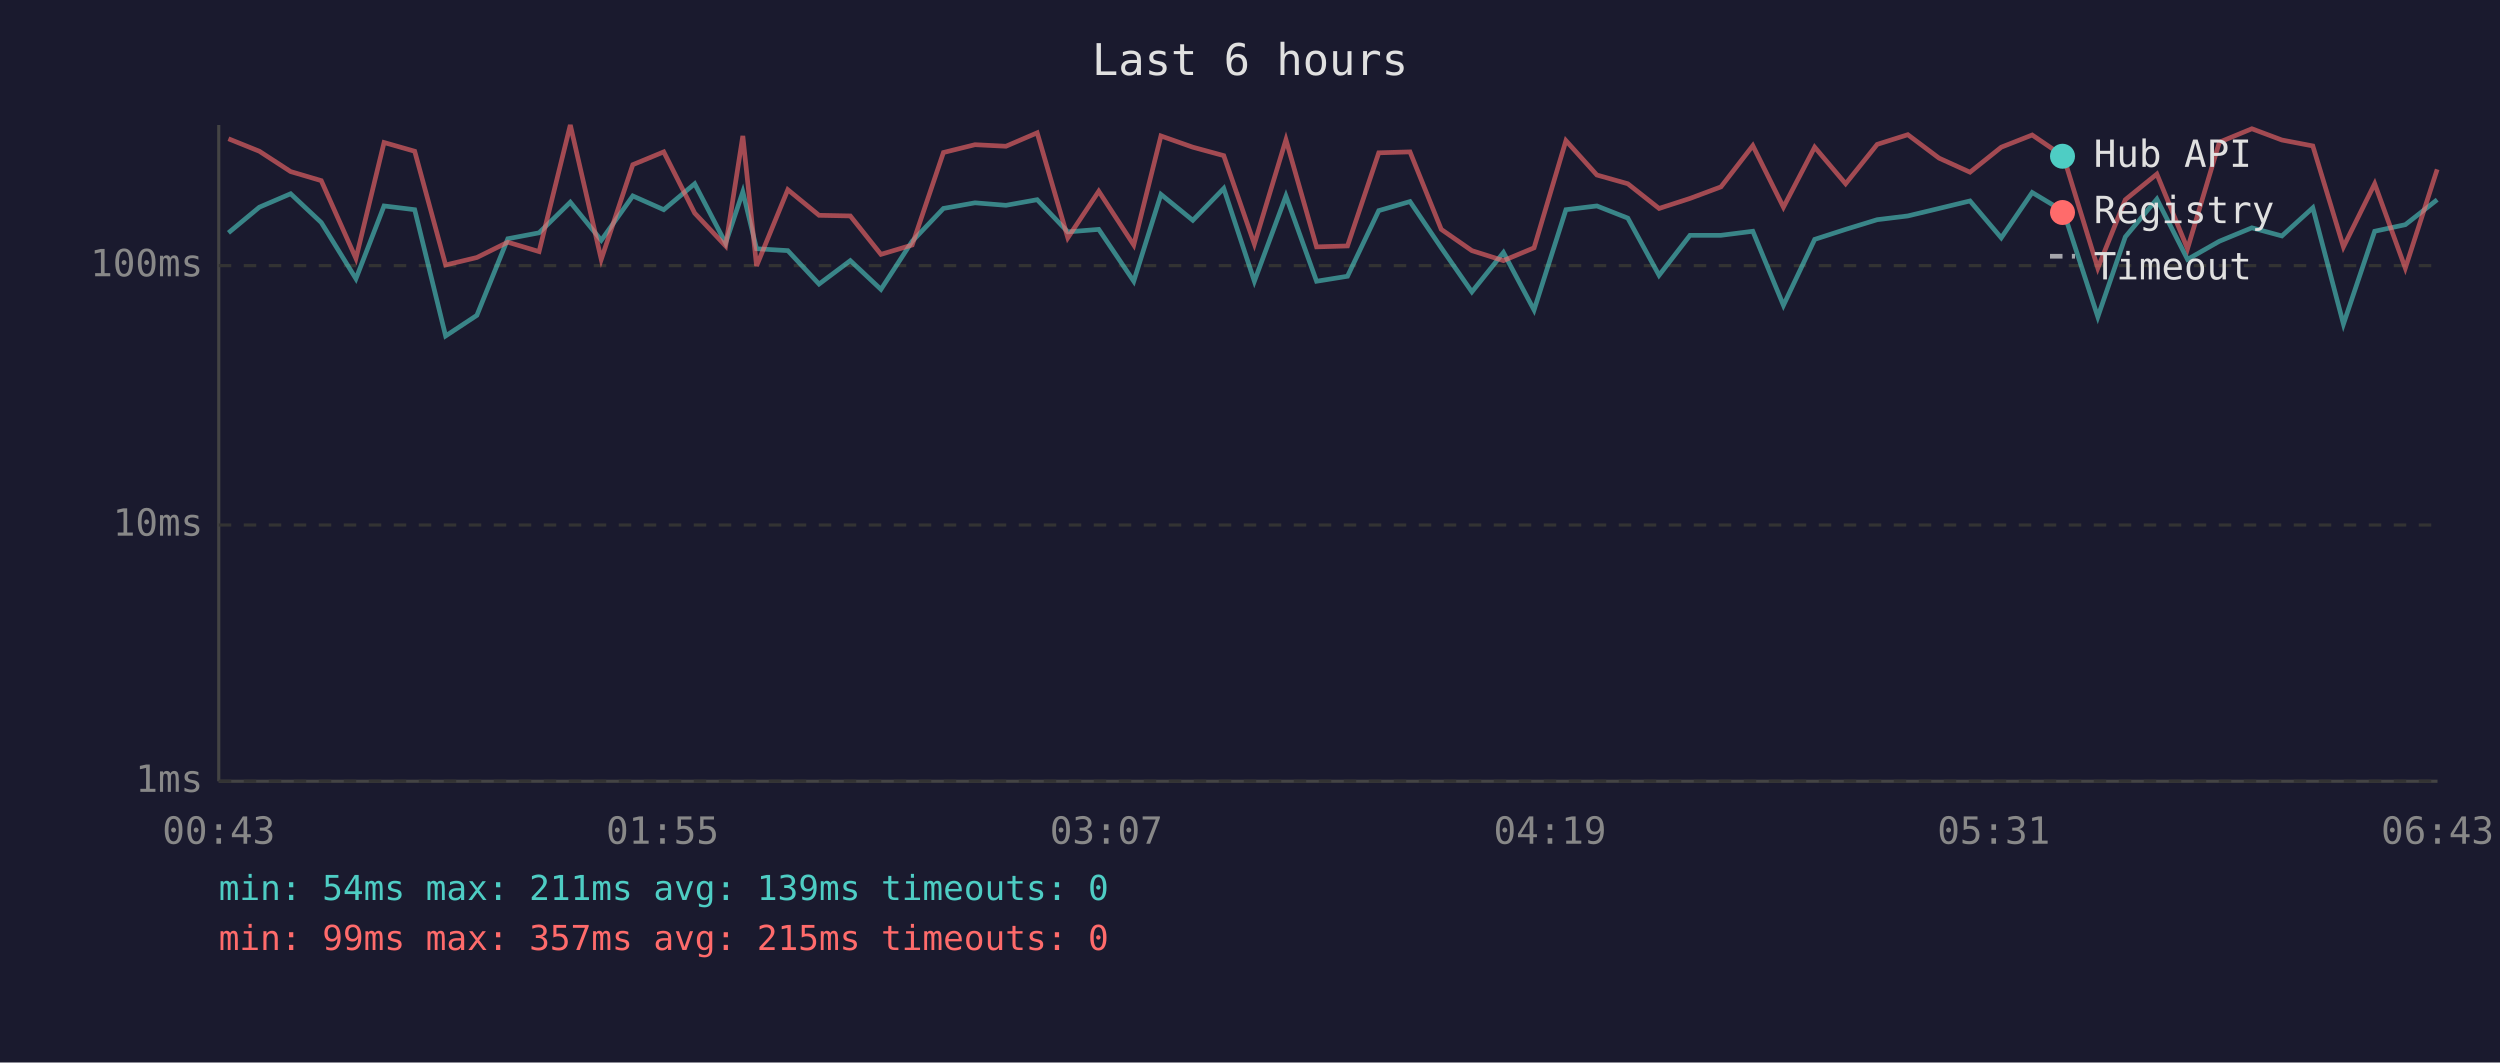
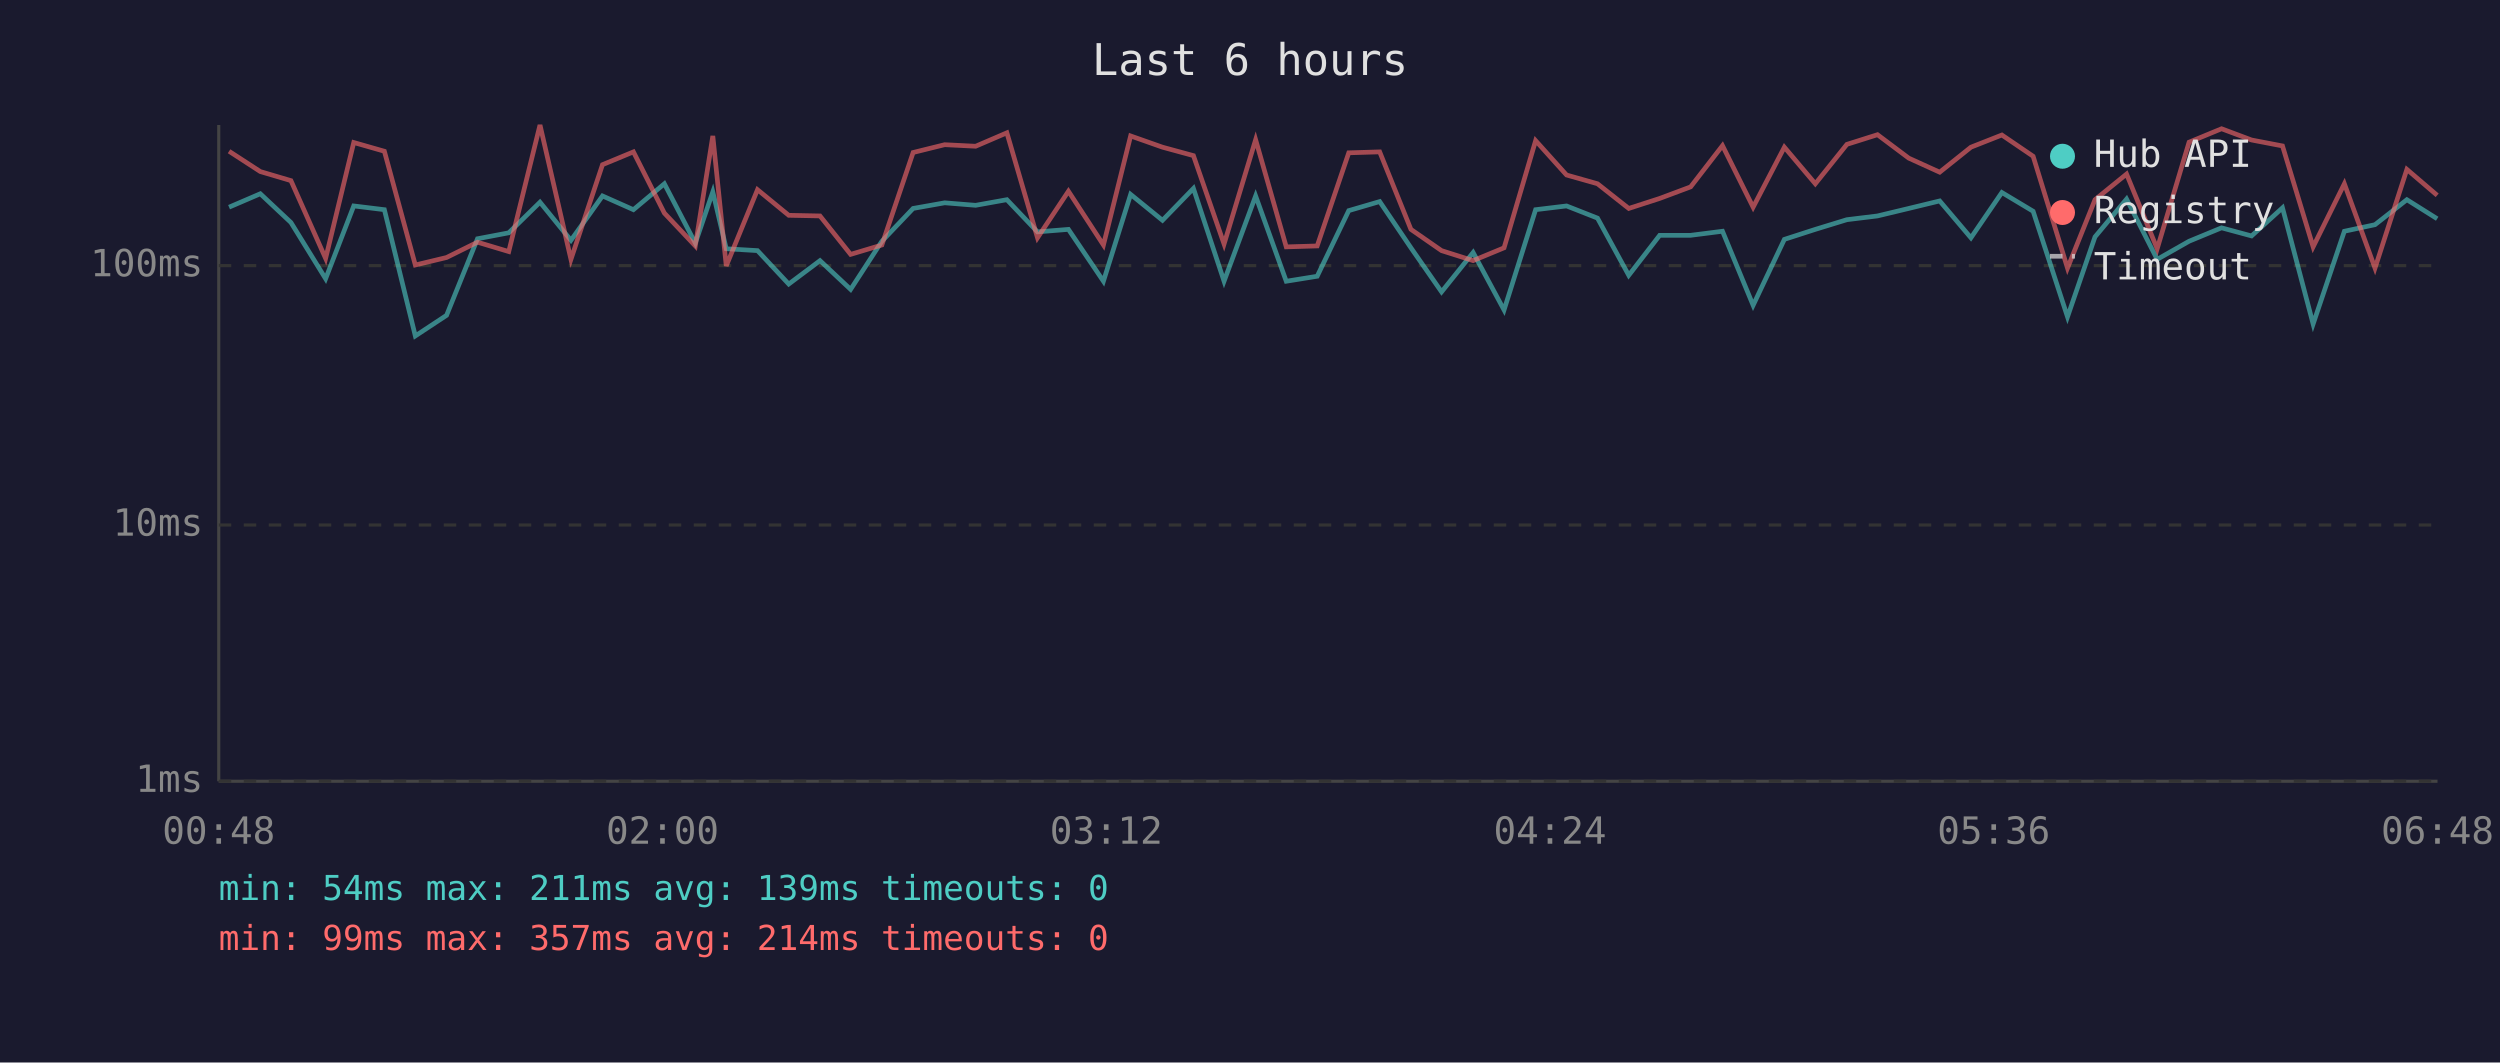
<svg xmlns="http://www.w3.org/2000/svg" viewBox="0 0 800 340" font-family="monospace" font-size="12">
  <rect width="800" height="340" fill="#1a1a2e" />
  <text x="400" y="24" fill="#e0e0e0" font-size="14" text-anchor="middle">Last 6 hours</text>
  <line x1="70" y1="40" x2="70" y2="250" stroke="#444" stroke-width="1" />
  <line x1="70" y1="250" x2="780" y2="250" stroke="#444" stroke-width="1" />
  <line x1="70" y1="250" x2="780" y2="250" stroke="#333" stroke-width="1" stroke-dasharray="4" />
  <text x="65" y="250" fill="#888" text-anchor="end" dominant-baseline="middle">1ms</text>
  <line x1="70" y1="168" x2="780" y2="168" stroke="#333" stroke-width="1" stroke-dasharray="4" />
  <text x="65" y="168" fill="#888" text-anchor="end" dominant-baseline="middle">10ms</text>
  <line x1="70" y1="85" x2="780" y2="85" stroke="#333" stroke-width="1" stroke-dasharray="4" />
  <text x="65" y="85" fill="#888" text-anchor="end" dominant-baseline="middle">100ms</text>
-   <text x="70" y="270" fill="#888" text-anchor="middle">00:43</text>
-   <text x="212" y="270" fill="#888" text-anchor="middle">01:55</text>
-   <text x="354" y="270" fill="#888" text-anchor="middle">03:07</text>
-   <text x="496" y="270" fill="#888" text-anchor="middle">04:19</text>
-   <text x="638" y="270" fill="#888" text-anchor="middle">05:31</text>
-   <text x="780" y="270" fill="#888" text-anchor="middle">06:43</text>
-   <polyline points="73.1,74.5 83.0,66.3 93.0,62.0 102.8,71.2 113.9,89.2 122.9,65.9 132.7,67.1 142.6,107.5 152.6,100.9 162.5,76.4 172.5,74.5 182.5,64.7 192.4,76.9 202.5,62.7 212.4,67.1 222.3,58.8 232.2,77.8 237.7,61.4 242.1,79.6 252.1,80.2 262.1,90.9 272.1,83.4 281.9,92.6 291.9,77.2 301.9,66.7 312.0,64.9 321.9,65.7 331.9,63.9 341.7,74.2 351.6,73.4 362.8,90.0 371.5,62.2 381.7,70.5 391.6,60.3 401.4,90.0 411.5,62.7 421.3,90.0 431.2,88.4 441.2,67.4 451.2,64.5 461.2,79.3 471.0,93.4 481.1,80.8 490.9,99.2 501.1,67.1 511.0,65.9 520.9,69.8 530.9,88.1 540.8,75.3 550.7,75.3 560.9,74.0 570.7,97.7 580.7,76.6 590.6,73.4 600.7,70.3 610.5,69.1 620.5,66.7 630.4,64.3 640.4,76.1 650.3,61.6 660.3,67.6 671.3,101.4 680.1,75.8 690.2,63.7 700.0,83.0 710.2,77.2 720.6,72.9 730.2,75.5 740.1,66.5 749.9,103.7 759.9,74.0 769.7,71.9 779.9,63.9" fill="none" stroke="#4ecdc4" stroke-width="1.5" opacity="0.6" />
-   <polyline points="73.1,44.4 83.0,48.4 93.0,54.9 102.8,57.8 113.9,82.7 122.9,45.6 132.7,48.4 142.6,84.8 152.6,82.4 162.5,77.5 172.5,80.5 182.5,40.0 192.4,83.0 202.5,52.7 212.4,48.6 222.3,68.2 232.2,78.7 237.7,43.5 242.1,85.1 252.1,60.7 262.1,68.9 272.1,69.1 281.9,81.4 291.9,78.4 301.9,48.8 312.0,46.3 321.9,46.8 331.9,42.5 341.7,76.1 351.6,61.2 362.8,78.4 371.5,43.5 381.7,47.1 391.6,49.8 401.4,78.1 411.5,44.7 421.3,79.0 431.2,78.7 441.2,48.9 451.2,48.6 461.2,73.4 471.0,80.2 481.1,83.4 490.9,79.3 501.1,45.0 511.0,56.0 520.9,58.8 530.9,66.7 540.8,63.5 550.7,59.8 560.9,46.6 570.7,66.3 580.7,47.1 590.6,58.8 600.7,46.2 610.5,43.1 620.5,50.6 630.4,55.1 640.4,47.1 650.3,43.2 660.3,50.0 671.3,85.8 680.1,63.9 690.2,55.7 700.0,79.6 710.2,45.5 720.6,41.2 730.2,44.8 740.1,46.7 749.9,79.0 759.9,58.8 769.7,85.8 779.9,54.2" fill="none" stroke="#ff6b6b" stroke-width="1.5" opacity="0.6" />
+   <text x="70" y="270" fill="#888" text-anchor="middle">00:48</text>
+   <text x="212" y="270" fill="#888" text-anchor="middle">02:00</text>
+   <text x="354" y="270" fill="#888" text-anchor="middle">03:12</text>
+   <text x="496" y="270" fill="#888" text-anchor="middle">04:24</text>
+   <text x="638" y="270" fill="#888" text-anchor="middle">05:36</text>
+   <text x="780" y="270" fill="#888" text-anchor="middle">06:48</text>
+   <polyline points="73.3,66.3 83.3,62.0 93.1,71.2 104.2,89.2 113.2,65.9 123.0,67.1 132.9,107.5 142.9,100.9 152.8,76.4 162.8,74.5 172.8,64.7 182.7,76.9 192.8,62.7 202.7,67.1 212.6,58.8 222.5,77.8 228.1,61.4 232.4,79.6 242.4,80.2 252.4,90.9 262.4,83.4 272.2,92.6 282.2,77.2 292.2,66.7 302.3,64.9 312.2,65.7 322.2,63.9 332.0,74.2 341.9,73.4 353.1,90.0 361.8,62.2 372.0,70.5 381.9,60.3 391.7,90.0 401.8,62.7 411.6,90.0 421.5,88.4 431.6,67.4 441.5,64.5 451.5,79.3 461.3,93.4 471.4,80.8 481.3,99.2 491.4,67.1 501.3,65.9 511.2,69.8 521.2,88.1 531.1,75.3 541.0,75.3 551.2,74.0 561.0,97.7 571.0,76.6 580.9,73.4 591.0,70.3 600.8,69.1 610.8,66.7 620.7,64.3 630.7,76.1 640.6,61.6 650.6,67.6 661.6,101.4 670.4,75.8 680.5,63.7 690.3,83.0 700.5,77.2 710.9,72.9 720.5,75.5 730.4,66.5 740.2,103.7 750.2,74.0 760.0,71.9 770.2,63.9 779.9,70.0" fill="none" stroke="#4ecdc4" stroke-width="1.5" opacity="0.6" />
+   <polyline points="73.3,48.4 83.3,54.9 93.1,57.8 104.2,82.7 113.2,45.6 123.0,48.4 132.9,84.8 142.9,82.4 152.8,77.5 162.8,80.5 172.8,40.0 182.7,83.0 192.8,52.7 202.7,48.6 212.6,68.2 222.5,78.7 228.1,43.5 232.4,85.1 242.4,60.7 252.4,68.9 262.4,69.1 272.2,81.4 282.2,78.4 292.2,48.8 302.3,46.3 312.2,46.8 322.2,42.5 332.0,76.1 341.9,61.2 353.1,78.4 361.8,43.5 372.0,47.1 381.9,49.8 391.7,78.1 401.8,44.7 411.6,79.0 421.5,78.7 431.6,48.9 441.5,48.6 451.5,73.4 461.3,80.2 471.4,83.4 481.3,79.3 491.4,45.0 501.3,56.0 511.2,58.8 521.2,66.7 531.1,63.5 541.0,59.8 551.2,46.6 561.0,66.3 571.0,47.1 580.9,58.8 591.0,46.2 600.8,43.1 610.8,50.6 620.7,55.1 630.7,47.1 640.6,43.2 650.6,50.0 661.6,85.8 670.4,63.9 680.5,55.7 690.3,79.6 700.5,45.5 710.9,41.2 720.5,44.8 730.4,46.7 740.2,79.0 750.2,58.8 760.0,85.8 770.2,54.2 779.9,62.5" fill="none" stroke="#ff6b6b" stroke-width="1.5" opacity="0.6" />
  <circle cx="660" cy="50" r="4" fill="#4ecdc4" />
  <text x="670" y="50" fill="#e0e0e0" dominant-baseline="middle">Hub API</text>
  <circle cx="660" cy="68" r="4" fill="#ff6b6b" />
  <text x="670" y="68" fill="#e0e0e0" dominant-baseline="middle">Registry</text>
  <line x1="656" y1="82" x2="664" y2="82" stroke="#e0e0e0" stroke-width="1.5" stroke-dasharray="4,3" opacity="0.7" />
  <text x="670" y="86" fill="#e0e0e0" dominant-baseline="middle">Timeout</text>
  <text x="70" y="288" fill="#4ecdc4" font-size="11">min: 54ms  max: 211ms  avg: 139ms  timeouts: 0</text>
-   <text x="70" y="304" fill="#ff6b6b" font-size="11">min: 99ms  max: 357ms  avg: 215ms  timeouts: 0</text>
+   <text x="70" y="304" fill="#ff6b6b" font-size="11">min: 99ms  max: 357ms  avg: 214ms  timeouts: 0</text>
</svg>
